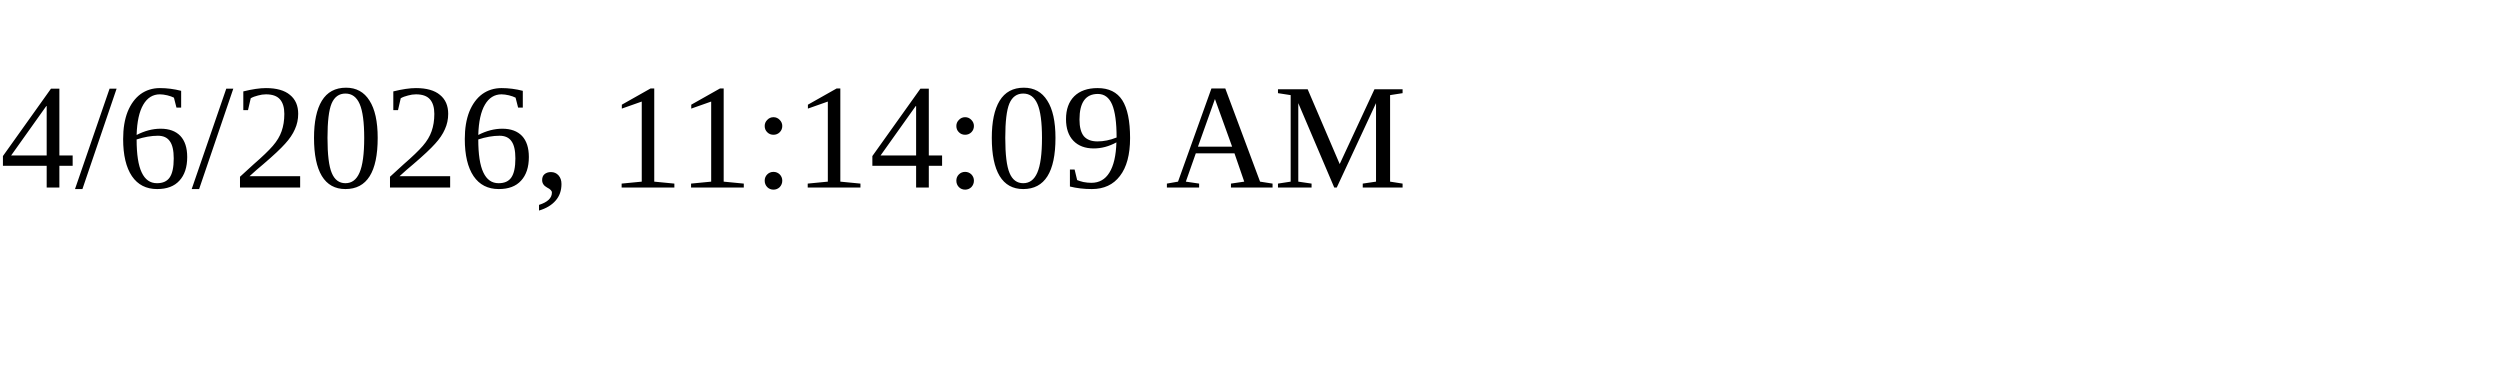
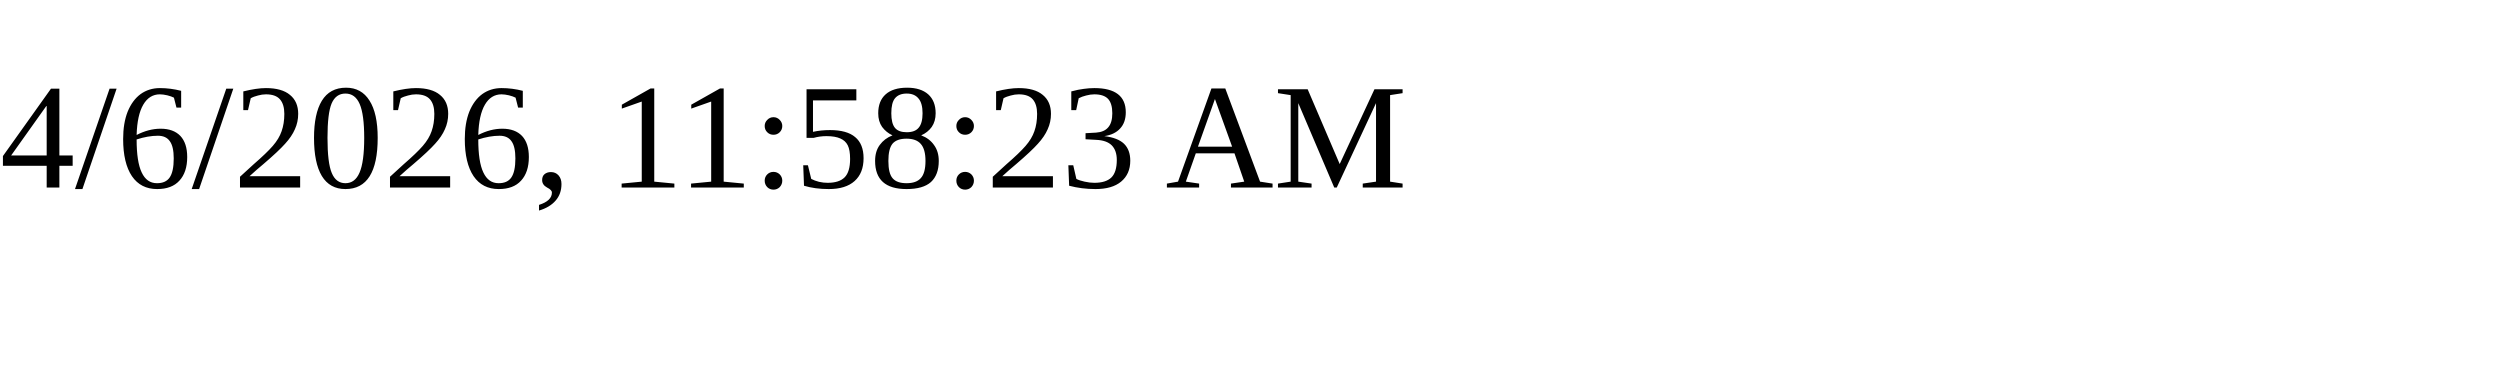
<svg xmlns="http://www.w3.org/2000/svg" height="30" width="200">
-   <text x="0" y="15">4/6/2026, 11:14:09 AM</text>
+   <text x="0" y="15">4/6/2026, 11:58:23 AM</text>
</svg>
